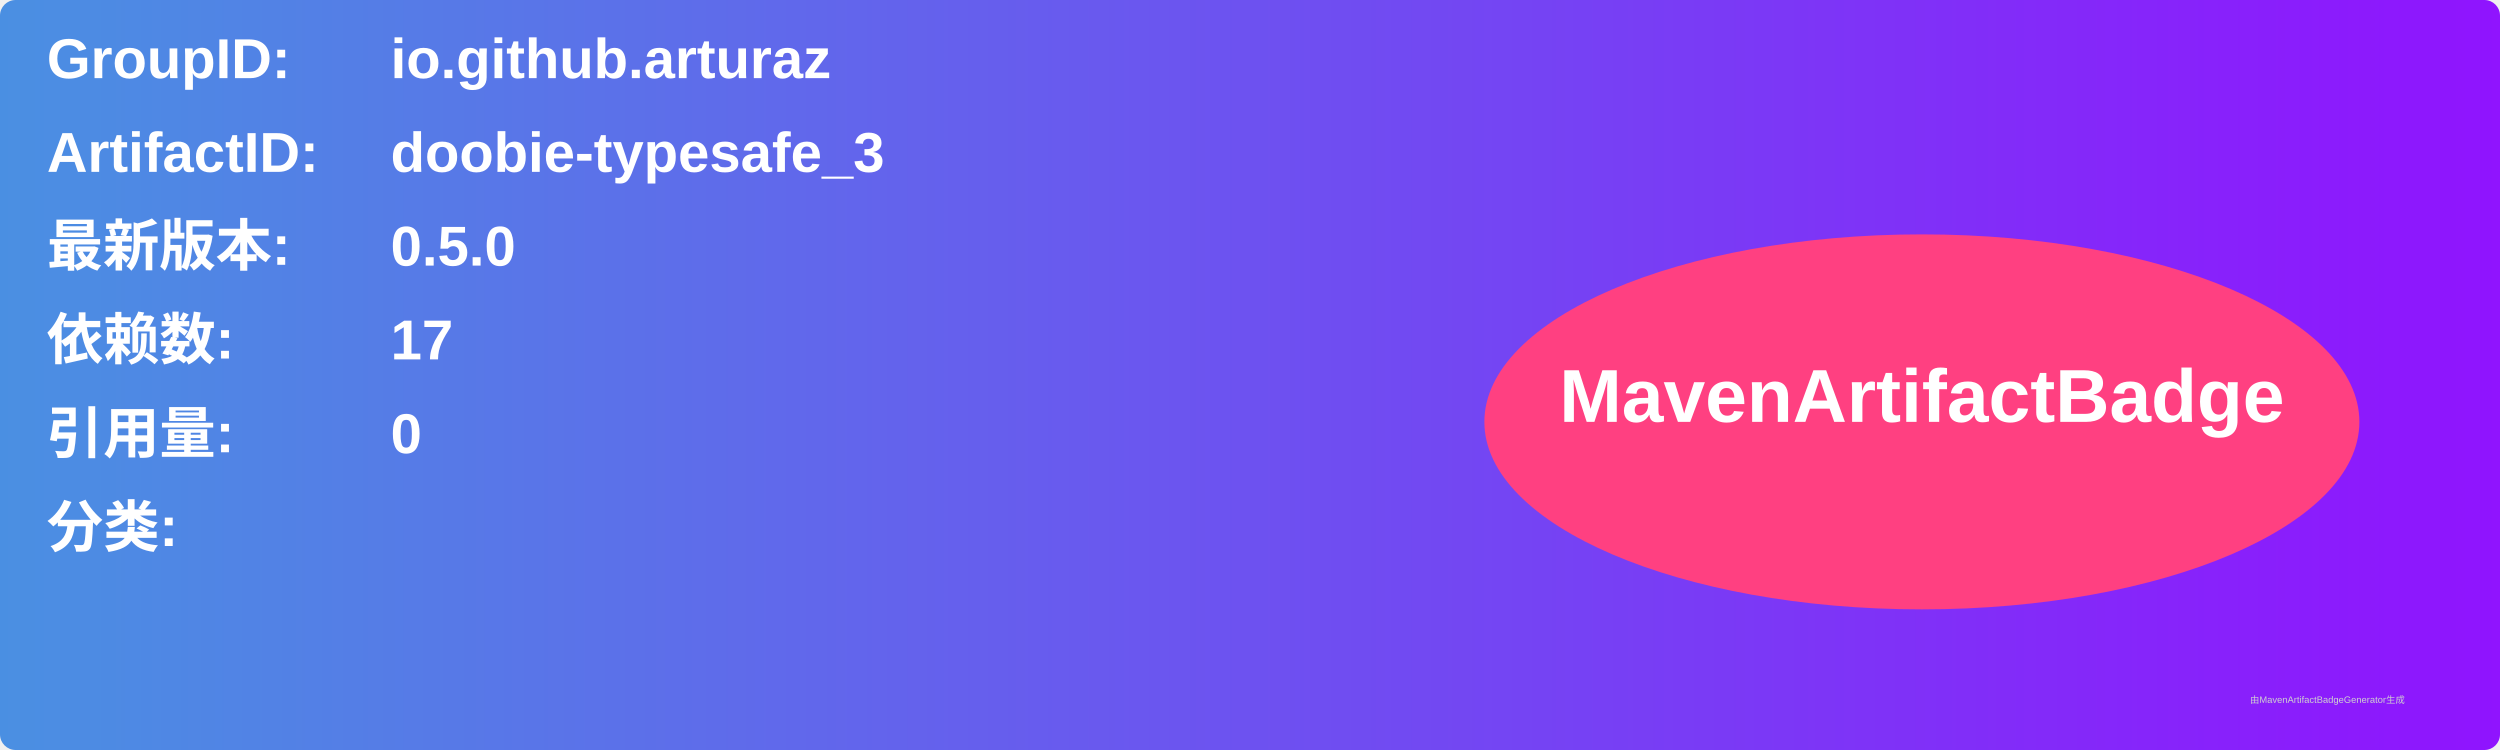
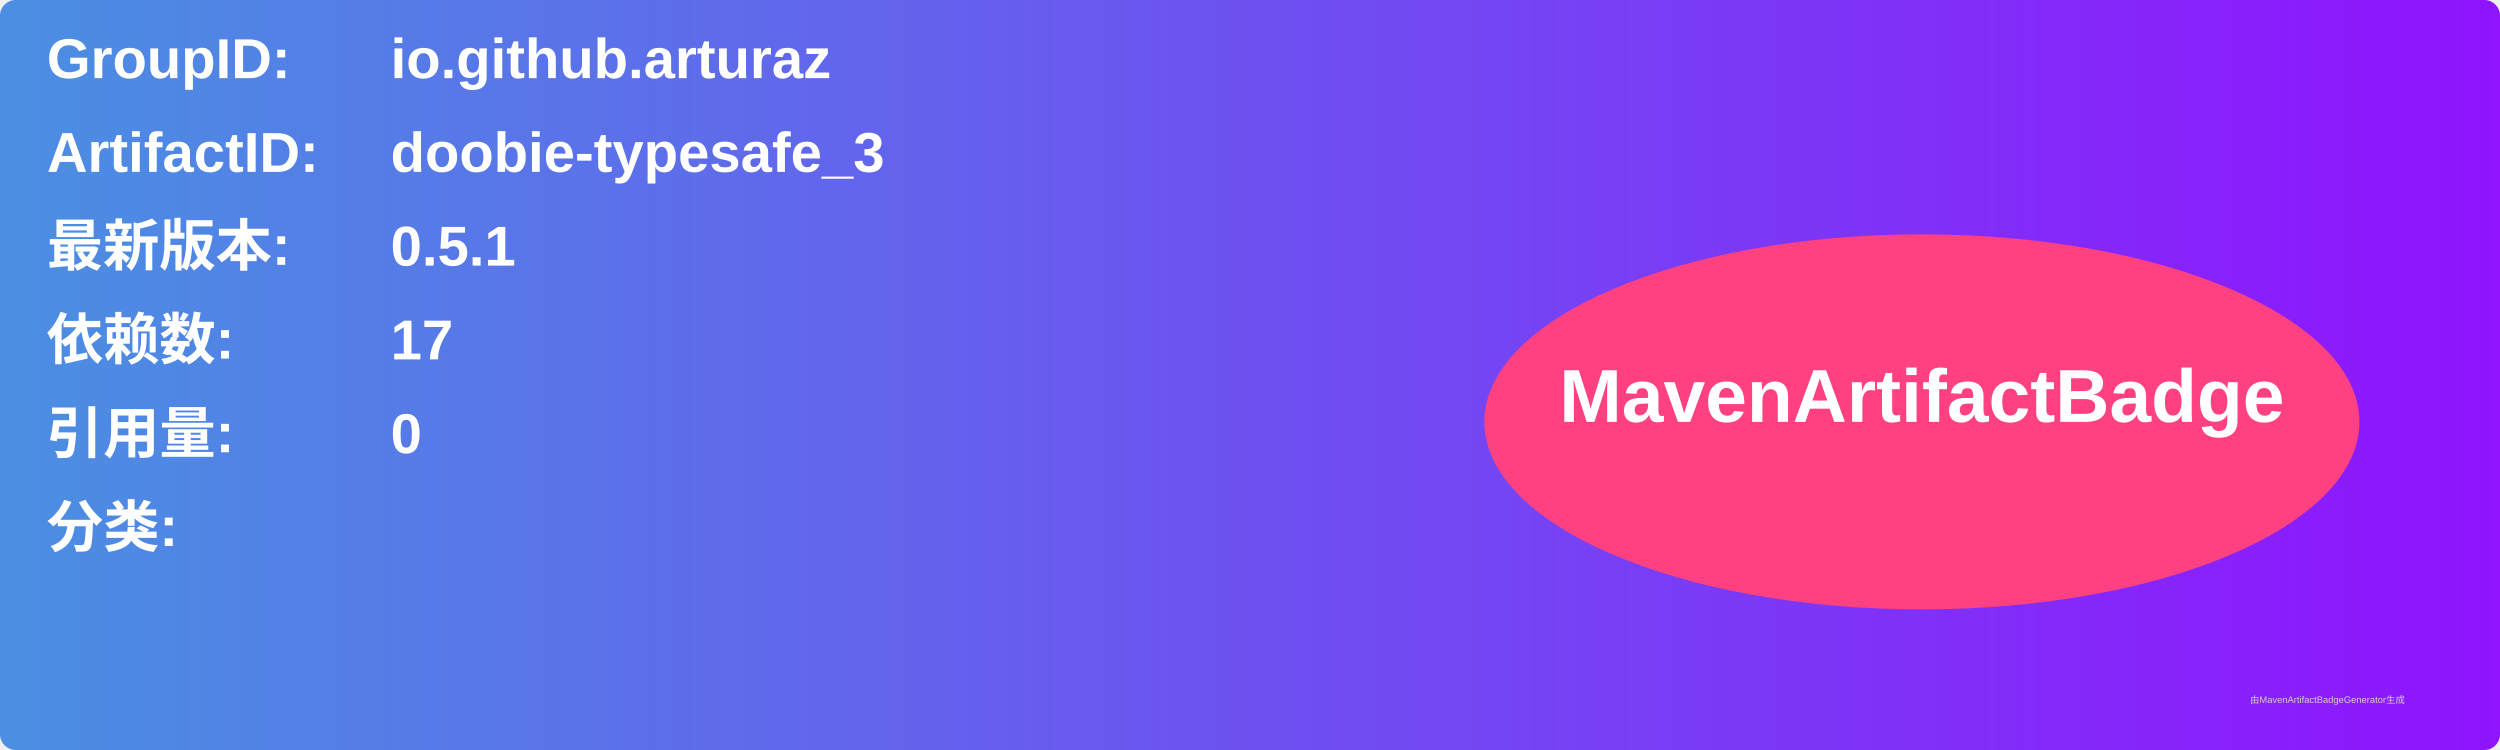
<svg xmlns="http://www.w3.org/2000/svg" width="800" height="240" viewBox="0 0 800 240">
  <linearGradient id="grad" x1="0%" y1="0%" x2="100%" y2="0%">
    <stop offset="0%" stop-color="#4a90e2" />
    <stop offset="100%" stop-color="#9013fe" />
  </linearGradient>
  <rect width="100%" height="100%" rx="5" ry="5" fill="url(#grad)" />
  <g transform="translate(15, 15)">
    <text x="0" y="10" font-family="Arial" font-size="18" fill="white" font-weight="bold" width="260">GroupID:</text>
    <text x="110" y="10" font-family="Arial" font-size="18" fill="white" font-weight="bold" width="460">io.github.arturaz</text>
    <text x="0" y="40" font-family="Arial" font-size="18" fill="white" font-weight="bold" width="260">ArtifactID:</text>
    <text x="110" y="40" font-family="Arial" font-size="18" fill="white" font-weight="bold" width="460">doobie-typesafe_3</text>
    <text x="0" y="70" font-family="Arial" font-size="18" fill="white" font-weight="bold">最新版本:</text>
    <text x="110" y="70" font-family="Arial" font-size="18" fill="white" font-weight="bold">
-       <tspan font-weight="bold">0.5.0</tspan>
+       <tspan font-weight="bold">0.5.1</tspan>
    </text>
    <text x="0" y="100" font-family="Arial" font-size="18" fill="white" font-weight="bold">依赖数: </text>
    <text x="110" y="100" font-family="Arial" font-size="18" fill="white">
      <tspan font-weight="bold">17</tspan>
    </text>
    <text x="0" y="130" font-family="Arial" font-size="18" fill="white" font-weight="bold">引用量: </text>
    <text x="110" y="130" font-family="Arial" font-size="18" fill="white">
      <tspan font-weight="bold">0</tspan>
    </text>
    <text x="0" y="160" font-family="Arial" font-size="18" fill="white" font-weight="bold">分类:</text>
    <text x="10" y="190" font-family="Arial" font-size="10" fill="white">
      <tspan font-weight="bold" />
    </text>
    <ellipse cx="600" cy="120" rx="140" ry="60" fill="#ff4081" />
    <text x="600" y="120" text-anchor="middle" font-family="Arial" font-size="24" fill="white" font-weight="bold">MavenArtifactBadge</text>
  </g>
  <text x="720" y="225" font-family="Arial" font-size="3" fill="#d0d0d0">由MavenArtifactBadgeGenerator生成</text>
</svg>
